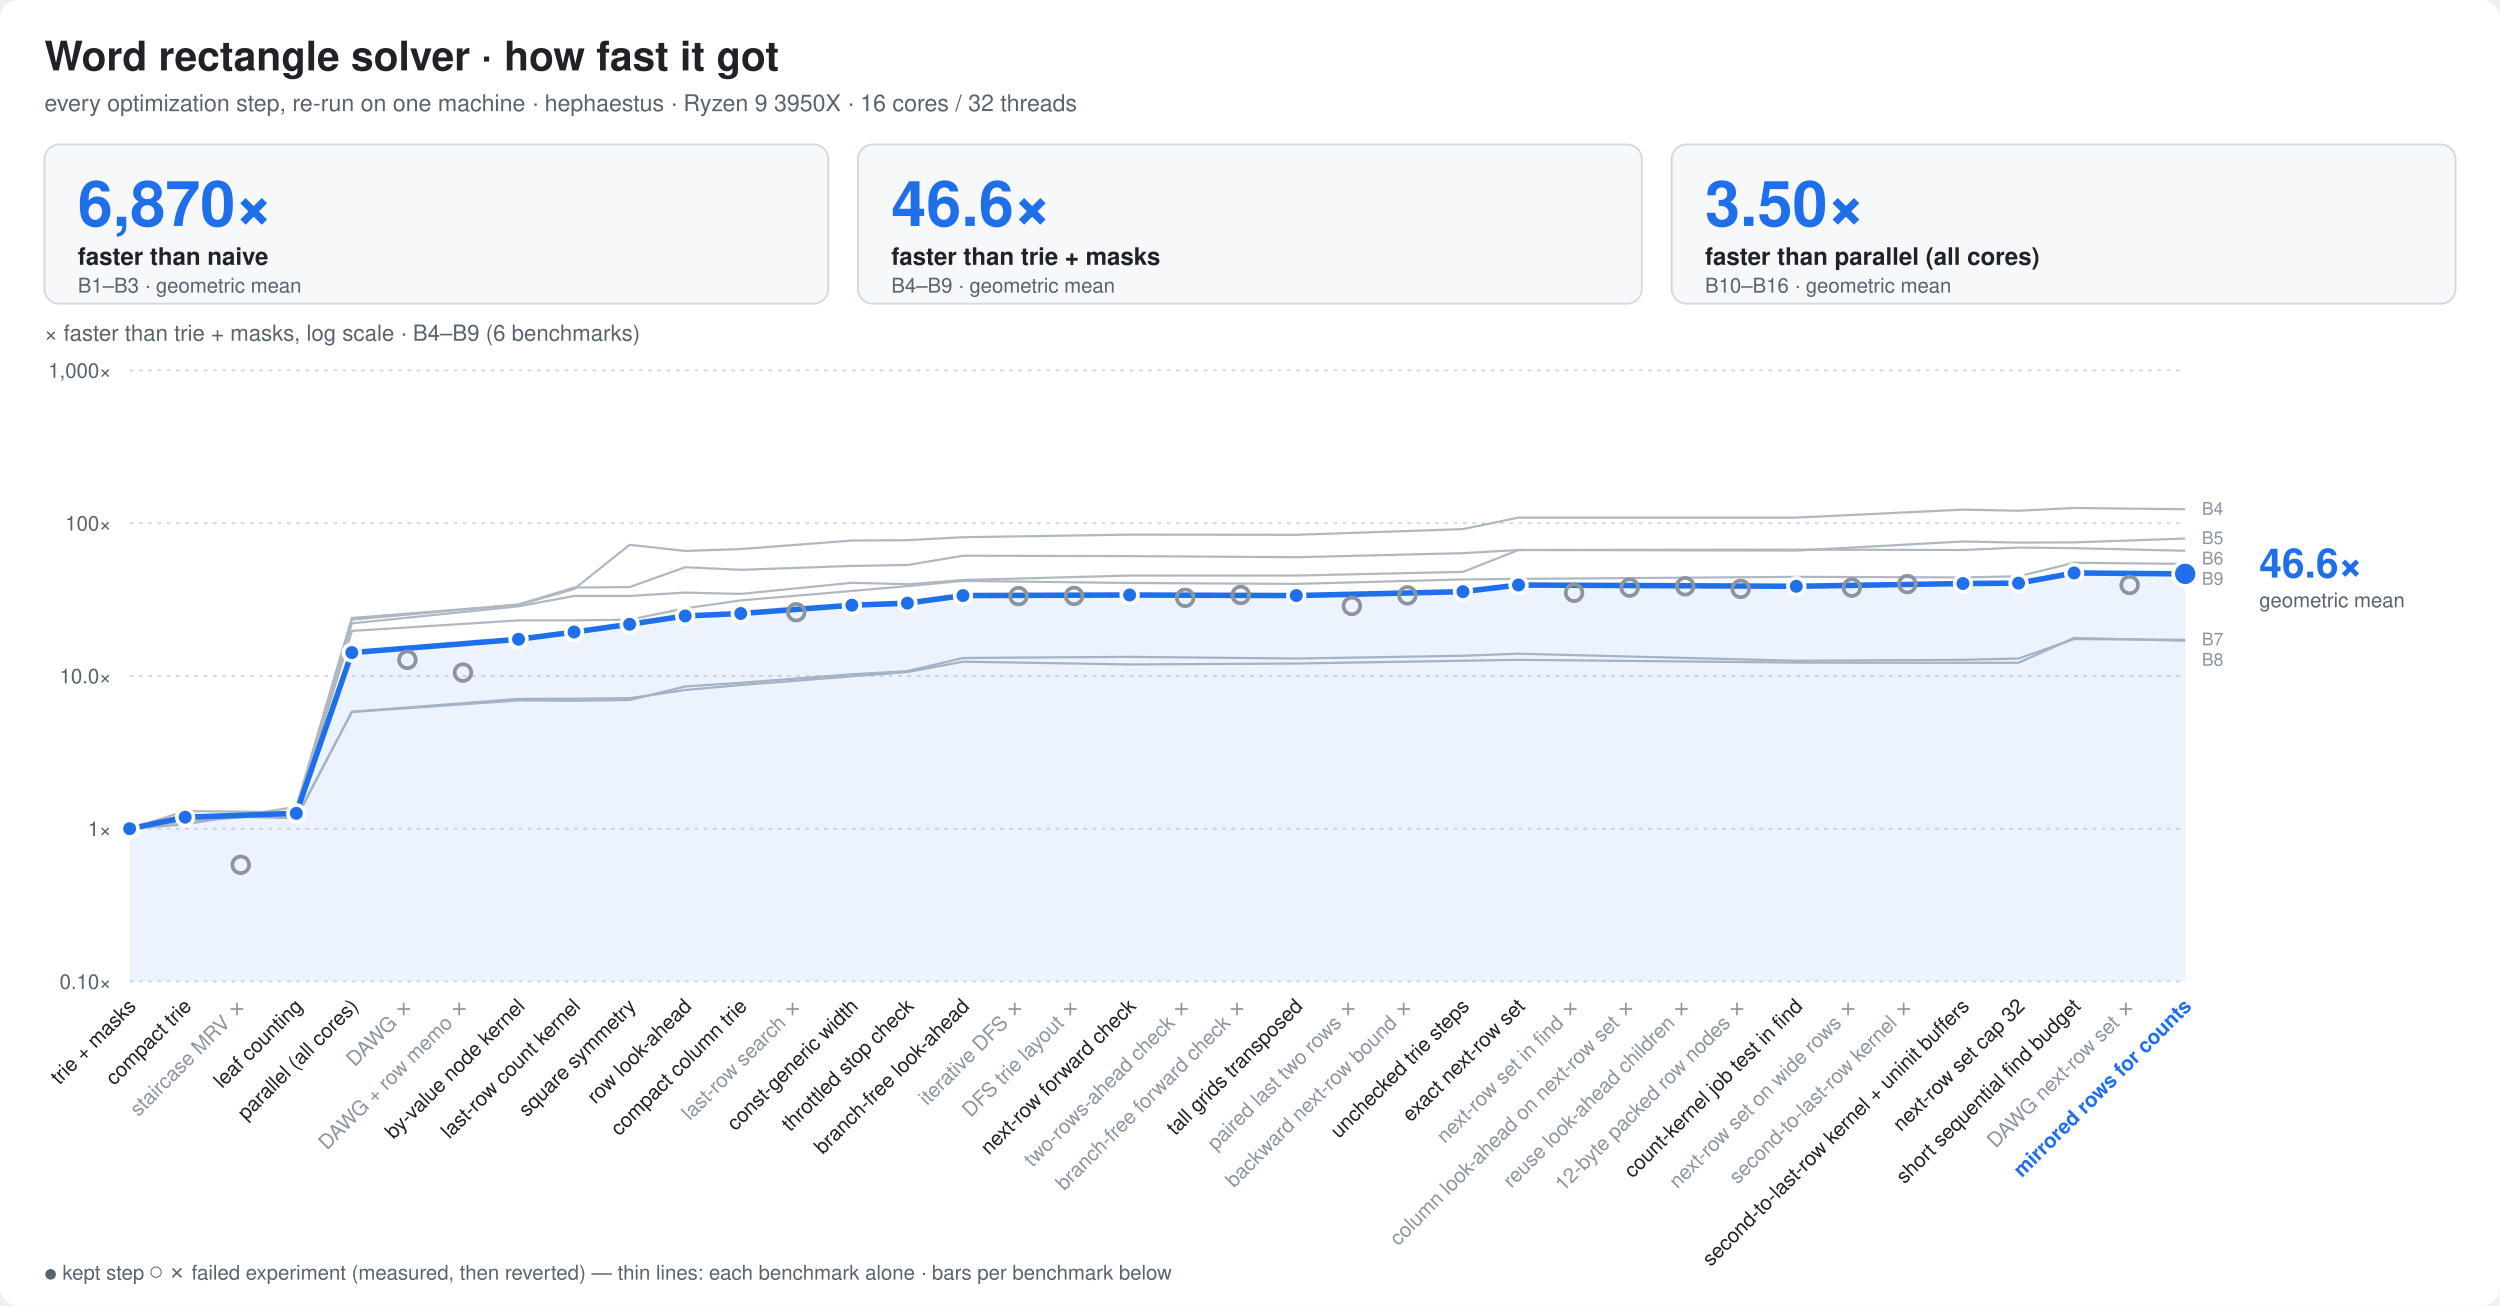
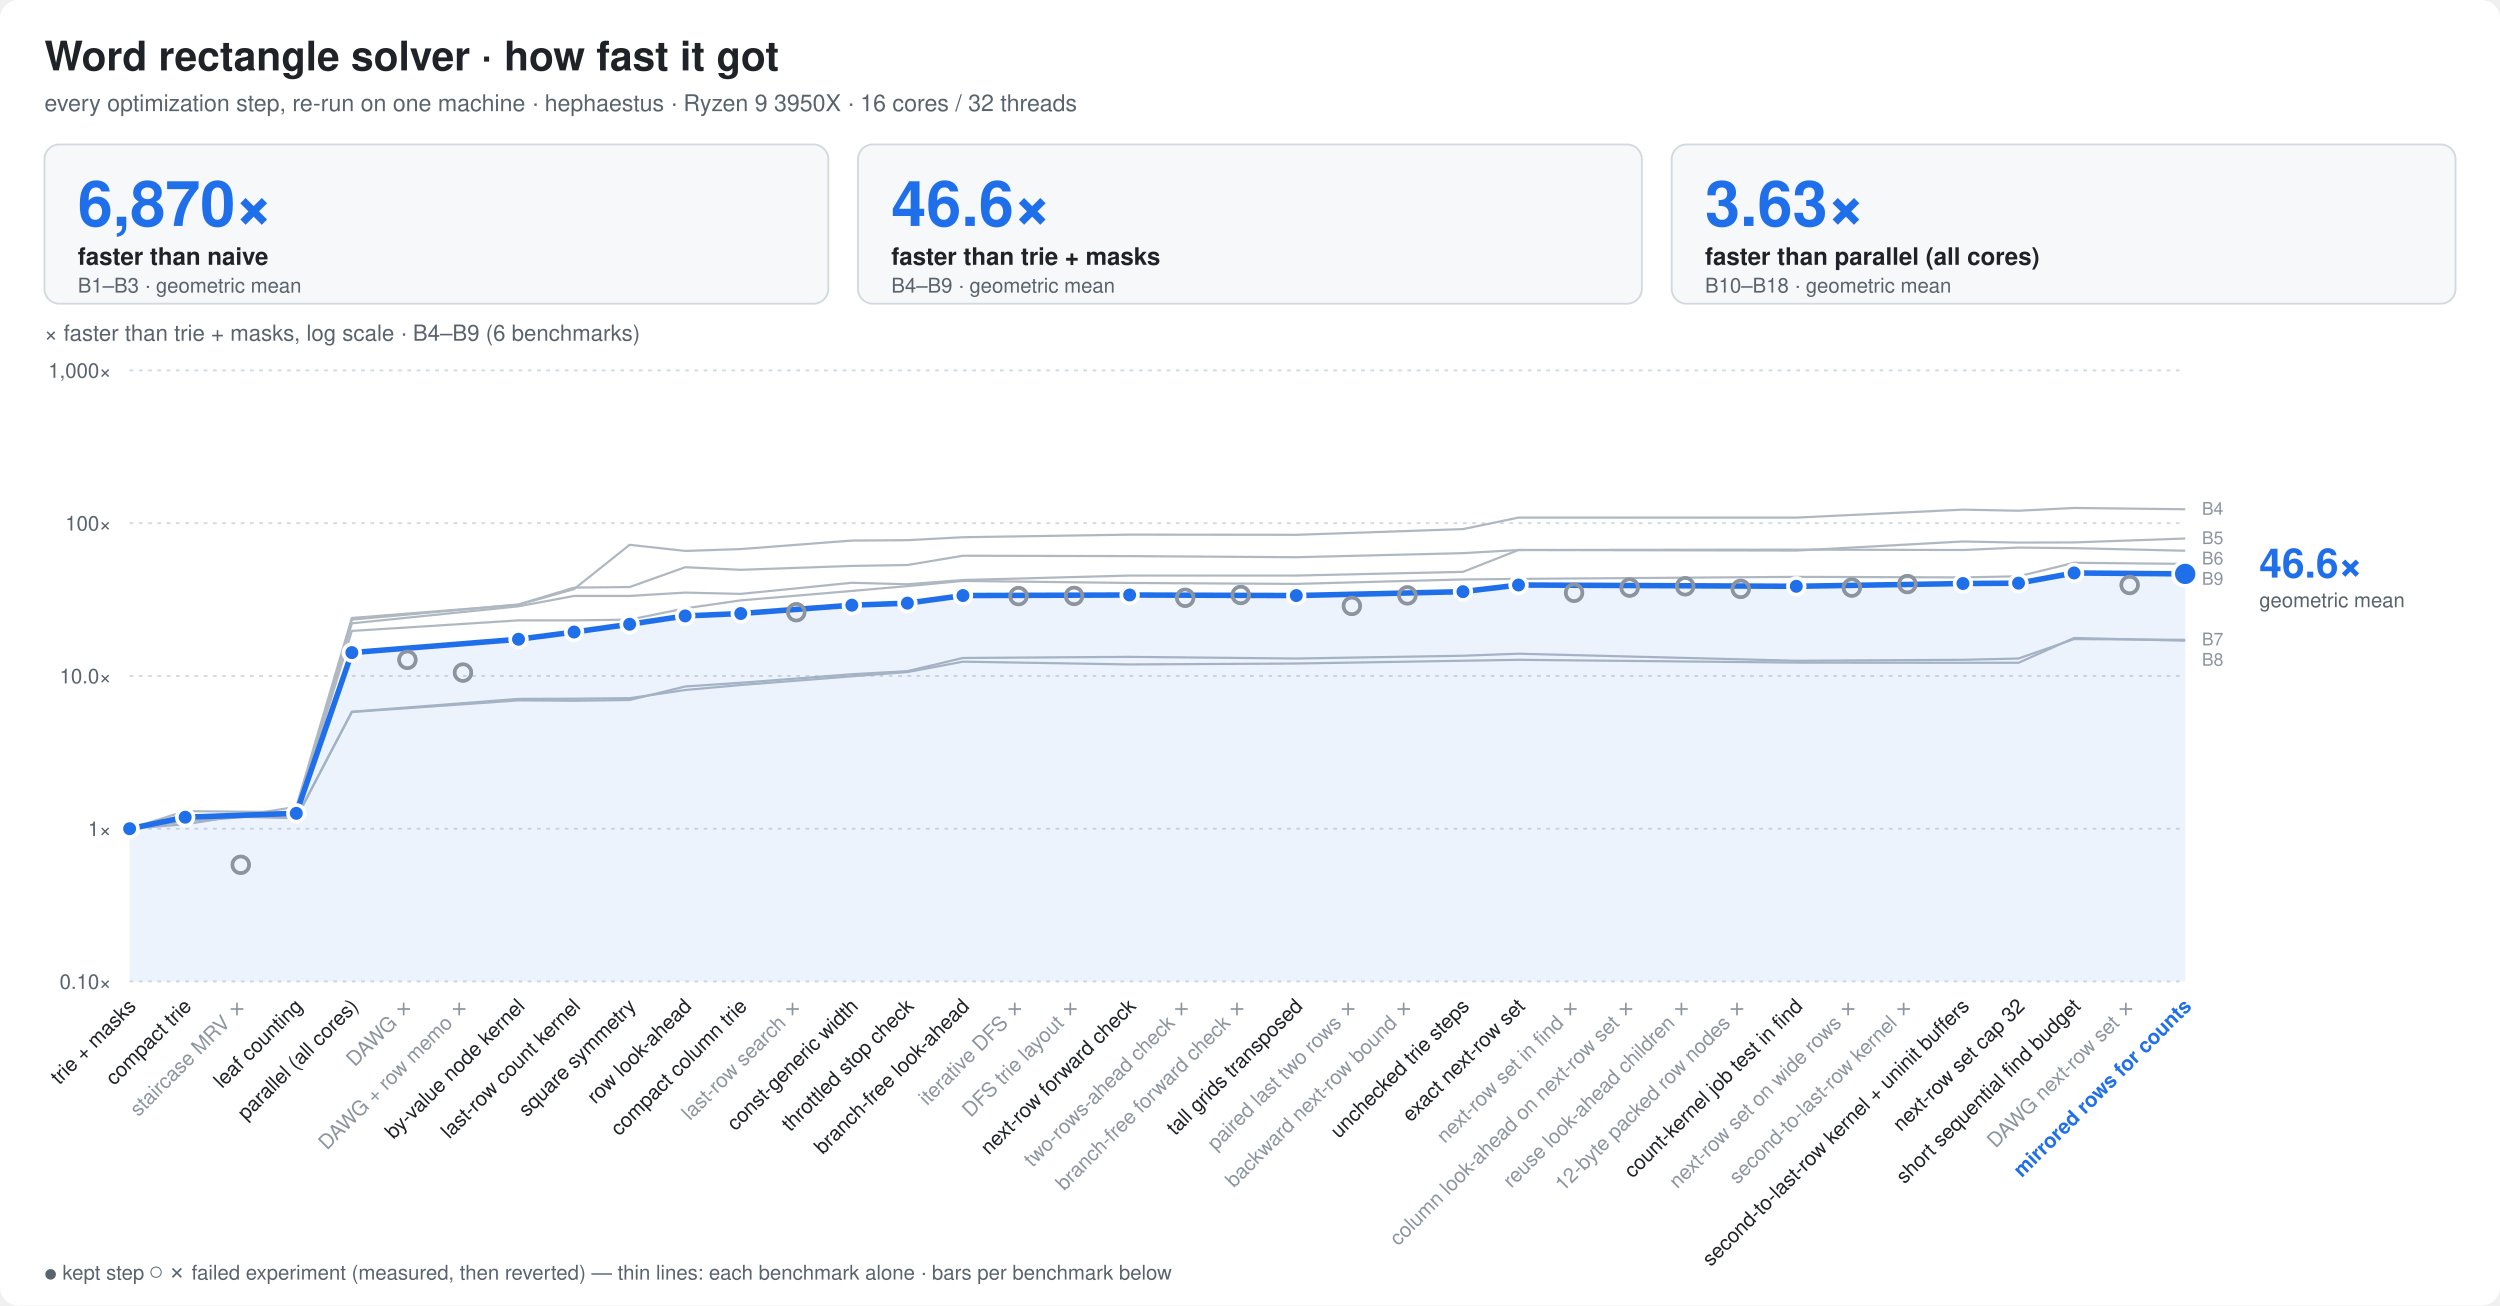
<svg xmlns="http://www.w3.org/2000/svg" width="1350" height="705" viewBox="0 0 1350 705" font-family="ui-sans-serif,-apple-system,Segoe UI,Helvetica,Arial,sans-serif">
  <style>
  .bg{fill:#ffffff} .t{fill:#1f2328} .m{fill:#59636e} .g{stroke:#d1d9e0}
  .bar{fill:#8fb8de} .best{fill:#1f6feb} .x{fill:#1a7f37;font-weight:600}
  .fail{fill:url(#hatch)} .hs{stroke:#afb8c1} .hb{fill:#eaeef2} .f{fill:#cf222e;font-weight:600}
  .ft{fill:#8c959f} .cur{fill:#1f6feb;font-weight:700}
  .ln{stroke:#1f6feb;fill:none} .lnf{fill:#1f6feb} .ctx{stroke:#afb8c1;fill:none} .ring{stroke:#ffffff}
  .fx{stroke:#8c959f;fill:none} .area{fill:#1f6feb;fill-opacity:.08} .tile{fill:#f6f8fa;stroke:#d1d9e0}
  .big{fill:#1f6feb;font-weight:800}
  .s2{stroke:#eb6834;fill:none} .s2f{fill:#eb6834} .s3{stroke:#1baf7a;fill:none} .s3f{fill:#1baf7a}
  @media (prefers-color-scheme: dark){
    .s2{stroke:#d95926} .s2f{fill:#d95926} .s3{stroke:#199e70} .s3f{fill:#199e70}
    .bg{fill:#0d1117} .t{fill:#e6edf3} .m{fill:#9198a1} .g{stroke:#30363d}
    .bar{fill:#2f5f8f} .best{fill:#4493f8} .x{fill:#3fb950}
    .hs{stroke:#484f58} .hb{fill:#21262d} .f{fill:#f85149} .ft{fill:#6e7681} .cur{fill:#4493f8}
    .ln{stroke:#4493f8} .lnf{fill:#4493f8} .ctx{stroke:#484f58} .ring{stroke:#0d1117}
    .fx{stroke:#6e7681} .area{fill:#4493f8;fill-opacity:.10} .tile{fill:#161b22;stroke:#30363d} .big{fill:#4493f8}
  }
</style>
  <rect class="bg" width="1350" height="705" rx="10" />
  <text class="t" x="24" y="38" font-size="22" font-weight="800">Word rectangle solver · how fast it got</text>
  <text class="m" x="24" y="60" font-size="12.5">every optimization step, re-run on one machine · hephaestus · Ryzen 9 3950X · 16 cores / 32 threads</text>
  <rect class="tile" x="24.0" y="78" width="423.3" height="86" rx="8" />
  <text class="big" x="42.0" y="122" font-size="34">6,870×</text>
  <text class="t" x="42.0" y="143" font-size="13" font-weight="600">faster than naive</text>
  <text class="m" x="42.0" y="158" font-size="11">B1–B3 · geometric mean</text>
  <rect class="tile" x="463.3" y="78" width="423.3" height="86" rx="8" />
  <text class="big" x="481.3" y="122" font-size="34">46.6×</text>
  <text class="t" x="481.3" y="143" font-size="13" font-weight="600">faster than trie + masks</text>
  <text class="m" x="481.3" y="158" font-size="11">B4–B9 · geometric mean</text>
  <rect class="tile" x="902.7" y="78" width="423.3" height="86" rx="8" />
-   <text class="big" x="920.7" y="122" font-size="34">3.50×</text>
+   <text class="big" x="920.7" y="122" font-size="34">3.63×</text>
  <text class="t" x="920.7" y="143" font-size="13" font-weight="600">faster than parallel (all cores)</text>
-   <text class="m" x="920.7" y="158" font-size="11">B10–B16 · geometric mean</text>
+   <text class="m" x="920.7" y="158" font-size="11">B10–B18 · geometric mean</text>
  <line class="g" x1="70" x2="1180" y1="530.0" y2="530.0" stroke-dasharray="2 3" />
  <text class="m" x="60" y="534.0" font-size="11" text-anchor="end">0.10×</text>
  <line class="g" x1="70" x2="1180" y1="447.5" y2="447.5" stroke-dasharray="2 3" />
  <text class="m" x="60" y="451.5" font-size="11" text-anchor="end">1×</text>
  <line class="g" x1="70" x2="1180" y1="365.0" y2="365.0" stroke-dasharray="2 3" />
  <text class="m" x="60" y="369.0" font-size="11" text-anchor="end">10.0×</text>
  <line class="g" x1="70" x2="1180" y1="282.5" y2="282.5" stroke-dasharray="2 3" />
  <text class="m" x="60" y="286.5" font-size="11" text-anchor="end">100×</text>
  <line class="g" x1="70" x2="1180" y1="200.0" y2="200.0" stroke-dasharray="2 3" />
  <text class="m" x="60" y="204.0" font-size="11" text-anchor="end">1,000×</text>
  <text class="m" x="24" y="184" font-size="12">× faster than trie + masks, log scale · B4–B9 (6 benchmarks)</text>
  <polyline class="ctx" points="70.0,447.5 100.0,445.1 160.0,435.7 190.0,333.7 280.0,326.6 310.0,318.1 340.0,294.2 370.0,297.5 400.0,296.5 460.0,291.9 490.0,291.7 520.0,290.1 610.0,288.7 700.0,288.8 790.0,285.7 820.0,279.5 970.0,279.5 1060.0,275.2 1090.0,275.8 1120.0,274.3 1180.0,275.0" stroke-width="1.2" stroke-linejoin="round" />
  <polyline class="ctx" points="70.0,447.5 100.0,443.5 160.0,439.2 190.0,336.6 280.0,327.4 310.0,321.8 340.0,321.8 370.0,320.0 400.0,320.7 460.0,314.7 490.0,315.5 520.0,313.2 610.0,310.8 700.0,310.8 790.0,308.8 820.0,297.0 970.0,297.3 1060.0,292.4 1090.0,293.0 1120.0,292.9 1180.0,290.8" stroke-width="1.2" stroke-linejoin="round" />
  <polyline class="ctx" points="70.0,447.5 100.0,440.9 160.0,438.5 190.0,334.6 280.0,326.4 310.0,317.3 340.0,317.0 370.0,306.3 400.0,307.7 460.0,305.6 490.0,305.1 520.0,300.1 610.0,300.3 700.0,300.9 790.0,298.7 820.0,297.0 970.0,296.8 1060.0,297.0 1090.0,295.7 1120.0,296.0 1180.0,297.4" stroke-width="1.2" stroke-linejoin="round" />
  <polyline class="ctx" points="70.0,447.5 100.0,440.0 160.0,441.6 190.0,384.5 280.0,378.2 310.0,378.4 340.0,378.0 370.0,370.7 400.0,368.7 460.0,364.1 490.0,362.4 520.0,355.3 610.0,354.7 700.0,355.6 790.0,354.1 820.0,353.0 970.0,356.8 1060.0,356.3 1090.0,355.6 1120.0,345.1 1180.0,345.5" stroke-width="1.2" stroke-linejoin="round" />
  <polyline class="ctx" points="70.0,447.5 100.0,440.4 160.0,441.8 190.0,384.3 280.0,377.4 310.0,377.3 340.0,377.0 370.0,372.6 400.0,369.9 460.0,365.2 490.0,362.9 520.0,357.3 610.0,358.8 700.0,358.3 790.0,356.8 820.0,356.3 970.0,357.8 1060.0,357.9 1090.0,357.9 1120.0,344.5 1180.0,346.0" stroke-width="1.2" stroke-linejoin="round" />
  <polyline class="ctx" points="70.0,447.5 100.0,438.0 160.0,438.6 190.0,340.7 280.0,335.0 310.0,335.0 340.0,334.6 370.0,328.5 400.0,324.2 460.0,319.1 490.0,316.5 520.0,313.7 610.0,314.8 700.0,315.3 790.0,312.9 820.0,312.6 970.0,311.5 1060.0,311.8 1090.0,311.2 1120.0,303.9 1180.0,304.5" stroke-width="1.2" stroke-linejoin="round" />
  <text class="ft" x="1189.0" y="278.0" font-size="9.5">B4</text>
  <text class="ft" x="1189.0" y="293.8" font-size="9.5">B5</text>
  <text class="ft" x="1189.0" y="304.8" font-size="9.5">B6</text>
  <text class="ft" x="1189.0" y="315.8" font-size="9.5">B9</text>
  <text class="ft" x="1189.0" y="348.5" font-size="9.5">B7</text>
  <text class="ft" x="1189.0" y="359.5" font-size="9.5">B8</text>
  <polygon class="area" points="70.0,530 70.0,447.5 100.0,441.3 160.0,439.2 190.0,352.4 280.0,345.2 310.0,341.3 340.0,337.1 370.0,332.6 400.0,331.3 460.0,326.8 490.0,325.7 520.0,321.6 610.0,321.3 700.0,321.6 790.0,319.5 820.0,315.9 970.0,316.6 1060.0,315.1 1090.0,314.9 1120.0,309.4 1180.0,309.9 1180.0,530" />
  <polyline class="ln" points="70.0,447.5 100.0,441.3 160.0,439.2 190.0,352.4 280.0,345.2 310.0,341.3 340.0,337.1 370.0,332.6 400.0,331.3 460.0,326.8 490.0,325.7 520.0,321.6 610.0,321.3 700.0,321.6 790.0,319.5 820.0,315.9 970.0,316.6 1060.0,315.1 1090.0,314.9 1120.0,309.4 1180.0,309.9" stroke-width="3" stroke-linejoin="round" stroke-linecap="round" />
  <circle class="lnf ring" cx="70.0" cy="447.5" r="4.5" stroke-width="2" />
  <circle class="lnf ring" cx="100.0" cy="441.3" r="4.5" stroke-width="2" />
  <circle class="fx ring" cx="130.0" cy="467.0" r="4.5" stroke-width="2" fill="none" />
  <circle class="fx" cx="130.0" cy="467.0" r="4.5" stroke-width="1.6" />
  <circle class="lnf ring" cx="160.0" cy="439.2" r="4.5" stroke-width="2" />
  <circle class="lnf ring" cx="190.0" cy="352.4" r="4.5" stroke-width="2" />
  <circle class="fx ring" cx="220.0" cy="356.3" r="4.5" stroke-width="2" fill="none" />
  <circle class="fx" cx="220.0" cy="356.3" r="4.5" stroke-width="1.6" />
  <circle class="fx ring" cx="250.0" cy="363.2" r="4.5" stroke-width="2" fill="none" />
  <circle class="fx" cx="250.0" cy="363.2" r="4.5" stroke-width="1.6" />
  <circle class="lnf ring" cx="280.0" cy="345.2" r="4.5" stroke-width="2" />
  <circle class="lnf ring" cx="310.0" cy="341.3" r="4.5" stroke-width="2" />
  <circle class="lnf ring" cx="340.0" cy="337.1" r="4.5" stroke-width="2" />
  <circle class="lnf ring" cx="370.0" cy="332.6" r="4.5" stroke-width="2" />
  <circle class="lnf ring" cx="400.0" cy="331.3" r="4.5" stroke-width="2" />
  <circle class="fx ring" cx="430.0" cy="330.6" r="4.5" stroke-width="2" fill="none" />
  <circle class="fx" cx="430.0" cy="330.6" r="4.5" stroke-width="1.6" />
  <circle class="lnf ring" cx="460.0" cy="326.8" r="4.5" stroke-width="2" />
  <circle class="lnf ring" cx="490.0" cy="325.7" r="4.5" stroke-width="2" />
  <circle class="lnf ring" cx="520.0" cy="321.6" r="4.5" stroke-width="2" />
  <circle class="fx ring" cx="550.0" cy="321.9" r="4.5" stroke-width="2" fill="none" />
  <circle class="fx" cx="550.0" cy="321.9" r="4.5" stroke-width="1.6" />
  <circle class="fx ring" cx="580.0" cy="321.8" r="4.5" stroke-width="2" fill="none" />
  <circle class="fx" cx="580.0" cy="321.8" r="4.5" stroke-width="1.6" />
  <circle class="lnf ring" cx="610.0" cy="321.3" r="4.5" stroke-width="2" />
  <circle class="fx ring" cx="640.0" cy="322.8" r="4.5" stroke-width="2" fill="none" />
  <circle class="fx" cx="640.0" cy="322.8" r="4.5" stroke-width="1.6" />
  <circle class="fx ring" cx="670.0" cy="321.3" r="4.5" stroke-width="2" fill="none" />
  <circle class="fx" cx="670.0" cy="321.3" r="4.5" stroke-width="1.6" />
  <circle class="lnf ring" cx="700.0" cy="321.6" r="4.5" stroke-width="2" />
  <circle class="fx ring" cx="730.0" cy="327.2" r="4.5" stroke-width="2" fill="none" />
  <circle class="fx" cx="730.0" cy="327.2" r="4.5" stroke-width="1.6" />
  <circle class="fx ring" cx="760.0" cy="321.5" r="4.5" stroke-width="2" fill="none" />
  <circle class="fx" cx="760.0" cy="321.5" r="4.5" stroke-width="1.6" />
  <circle class="lnf ring" cx="790.0" cy="319.5" r="4.5" stroke-width="2" />
  <circle class="lnf ring" cx="820.0" cy="315.9" r="4.5" stroke-width="2" />
  <circle class="fx ring" cx="850.0" cy="320.1" r="4.5" stroke-width="2" fill="none" />
  <circle class="fx" cx="850.0" cy="320.1" r="4.5" stroke-width="1.6" />
  <circle class="fx ring" cx="880.0" cy="317.3" r="4.5" stroke-width="2" fill="none" />
  <circle class="fx" cx="880.0" cy="317.3" r="4.5" stroke-width="1.6" />
  <circle class="fx ring" cx="910.0" cy="316.6" r="4.5" stroke-width="2" fill="none" />
  <circle class="fx" cx="910.0" cy="316.6" r="4.5" stroke-width="1.6" />
  <circle class="fx ring" cx="940.0" cy="318.0" r="4.5" stroke-width="2" fill="none" />
  <circle class="fx" cx="940.0" cy="318.0" r="4.5" stroke-width="1.6" />
  <circle class="lnf ring" cx="970.0" cy="316.6" r="4.5" stroke-width="2" />
  <circle class="fx ring" cx="1000.0" cy="317.3" r="4.5" stroke-width="2" fill="none" />
  <circle class="fx" cx="1000.0" cy="317.3" r="4.5" stroke-width="1.6" />
  <circle class="fx ring" cx="1030.0" cy="315.4" r="4.5" stroke-width="2" fill="none" />
  <circle class="fx" cx="1030.0" cy="315.4" r="4.5" stroke-width="1.6" />
  <circle class="lnf ring" cx="1060.0" cy="315.1" r="4.5" stroke-width="2" />
  <circle class="lnf ring" cx="1090.0" cy="314.9" r="4.5" stroke-width="2" />
  <circle class="lnf ring" cx="1120.0" cy="309.4" r="4.5" stroke-width="2" />
  <circle class="fx ring" cx="1150.0" cy="315.9" r="4.5" stroke-width="2" fill="none" />
  <circle class="fx" cx="1150.0" cy="315.9" r="4.5" stroke-width="1.6" />
  <circle class="lnf ring" cx="1180.0" cy="309.9" r="6.5" stroke-width="2" />
  <text class="big" x="1220.0" y="311.9" font-size="22">46.6×</text>
  <text class="m" x="1220.0" y="327.9" font-size="11">geometric mean</text>
  <text class="t" font-size="11" text-anchor="end" transform="translate(74.0,544) rotate(-45)">trie + masks</text>
  <text class="t" font-size="11" text-anchor="end" transform="translate(104.0,544) rotate(-45)">compact trie</text>
  <text class="ft" font-size="11" text-anchor="end" transform="translate(134.0,544) rotate(-45)">staircase MRV ✗</text>
  <text class="t" font-size="11" text-anchor="end" transform="translate(164.0,544) rotate(-45)">leaf counting</text>
  <text class="t" font-size="11" text-anchor="end" transform="translate(194.0,544) rotate(-45)">parallel (all cores)</text>
  <text class="ft" font-size="11" text-anchor="end" transform="translate(224.0,544) rotate(-45)">DAWG ✗</text>
  <text class="ft" font-size="11" text-anchor="end" transform="translate(254.0,544) rotate(-45)">DAWG + row memo ✗</text>
  <text class="t" font-size="11" text-anchor="end" transform="translate(284.0,544) rotate(-45)">by-value node kernel</text>
  <text class="t" font-size="11" text-anchor="end" transform="translate(314.0,544) rotate(-45)">last-row count kernel</text>
  <text class="t" font-size="11" text-anchor="end" transform="translate(344.0,544) rotate(-45)">square symmetry</text>
  <text class="t" font-size="11" text-anchor="end" transform="translate(374.0,544) rotate(-45)">row look-ahead</text>
  <text class="t" font-size="11" text-anchor="end" transform="translate(404.0,544) rotate(-45)">compact column trie</text>
  <text class="ft" font-size="11" text-anchor="end" transform="translate(434.0,544) rotate(-45)">last-row search ✗</text>
  <text class="t" font-size="11" text-anchor="end" transform="translate(464.0,544) rotate(-45)">const-generic width</text>
  <text class="t" font-size="11" text-anchor="end" transform="translate(494.0,544) rotate(-45)">throttled stop check</text>
  <text class="t" font-size="11" text-anchor="end" transform="translate(524.0,544) rotate(-45)">branch-free look-ahead</text>
  <text class="ft" font-size="11" text-anchor="end" transform="translate(554.0,544) rotate(-45)">iterative DFS ✗</text>
  <text class="ft" font-size="11" text-anchor="end" transform="translate(584.0,544) rotate(-45)">DFS trie layout ✗</text>
  <text class="t" font-size="11" text-anchor="end" transform="translate(614.0,544) rotate(-45)">next-row forward check</text>
  <text class="ft" font-size="11" text-anchor="end" transform="translate(644.0,544) rotate(-45)">two-rows-ahead check ✗</text>
  <text class="ft" font-size="11" text-anchor="end" transform="translate(674.0,544) rotate(-45)">branch-free forward check ✗</text>
  <text class="t" font-size="11" text-anchor="end" transform="translate(704.0,544) rotate(-45)">tall grids transposed</text>
  <text class="ft" font-size="11" text-anchor="end" transform="translate(734.0,544) rotate(-45)">paired last two rows ✗</text>
  <text class="ft" font-size="11" text-anchor="end" transform="translate(764.0,544) rotate(-45)">backward next-row bound ✗</text>
  <text class="t" font-size="11" text-anchor="end" transform="translate(794.0,544) rotate(-45)">unchecked trie steps</text>
  <text class="t" font-size="11" text-anchor="end" transform="translate(824.0,544) rotate(-45)">exact next-row set</text>
  <text class="ft" font-size="11" text-anchor="end" transform="translate(854.0,544) rotate(-45)">next-row set in find ✗</text>
  <text class="ft" font-size="11" text-anchor="end" transform="translate(884.0,544) rotate(-45)">column look-ahead on next-row set ✗</text>
  <text class="ft" font-size="11" text-anchor="end" transform="translate(914.0,544) rotate(-45)">reuse look-ahead children ✗</text>
  <text class="ft" font-size="11" text-anchor="end" transform="translate(944.0,544) rotate(-45)">12-byte packed row nodes ✗</text>
  <text class="t" font-size="11" text-anchor="end" transform="translate(974.0,544) rotate(-45)">count-kernel job test in find</text>
  <text class="ft" font-size="11" text-anchor="end" transform="translate(1004.0,544) rotate(-45)">next-row set on wide rows ✗</text>
  <text class="ft" font-size="11" text-anchor="end" transform="translate(1034.0,544) rotate(-45)">second-to-last-row kernel ✗</text>
  <text class="t" font-size="11" text-anchor="end" transform="translate(1064.0,544) rotate(-45)">second-to-last-row kernel + uninit buffers</text>
  <text class="t" font-size="11" text-anchor="end" transform="translate(1094.0,544) rotate(-45)">next-row set cap 32</text>
  <text class="t" font-size="11" text-anchor="end" transform="translate(1124.0,544) rotate(-45)">short sequential find budget</text>
  <text class="ft" font-size="11" text-anchor="end" transform="translate(1154.0,544) rotate(-45)">DAWG next-row set ✗</text>
  <text class="cur" font-size="11" text-anchor="end" transform="translate(1184.0,544) rotate(-45)">mirrored rows for counts</text>
  <text class="m" x="24" y="691" font-size="11">● kept step   ○ ✗ failed experiment (measured, then reverted)   — thin lines: each benchmark alone · bars per benchmark below</text>
</svg>
